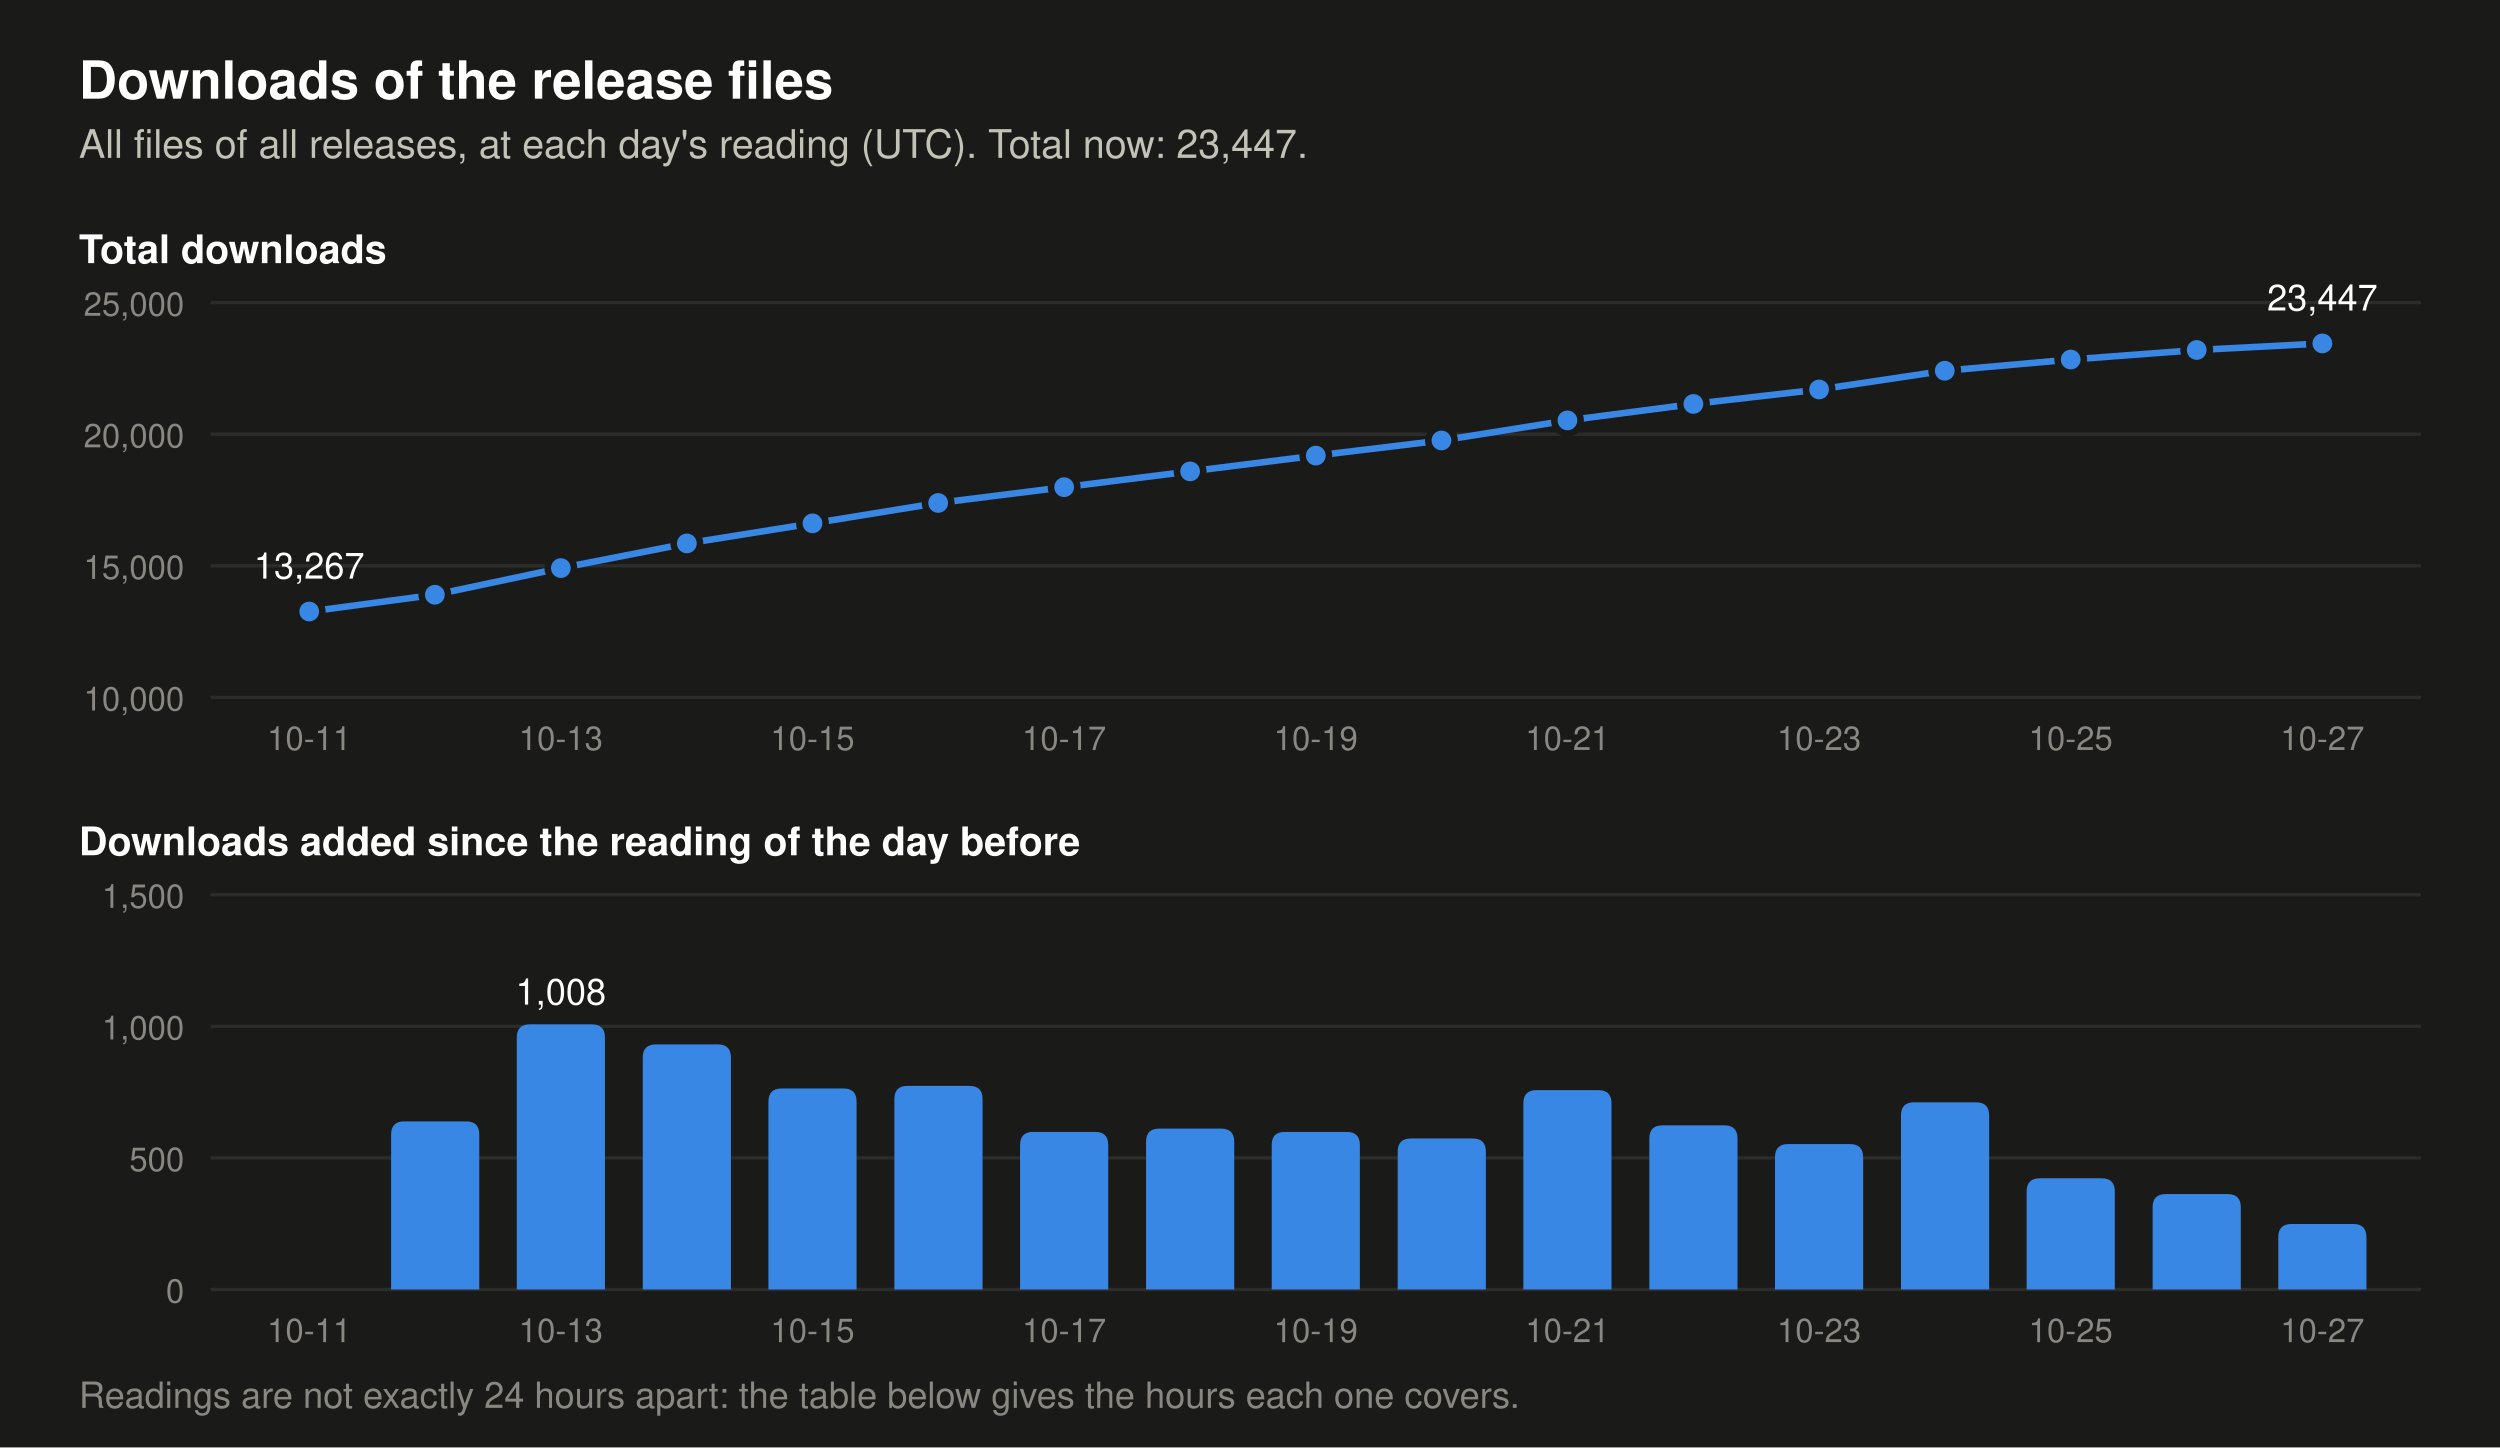
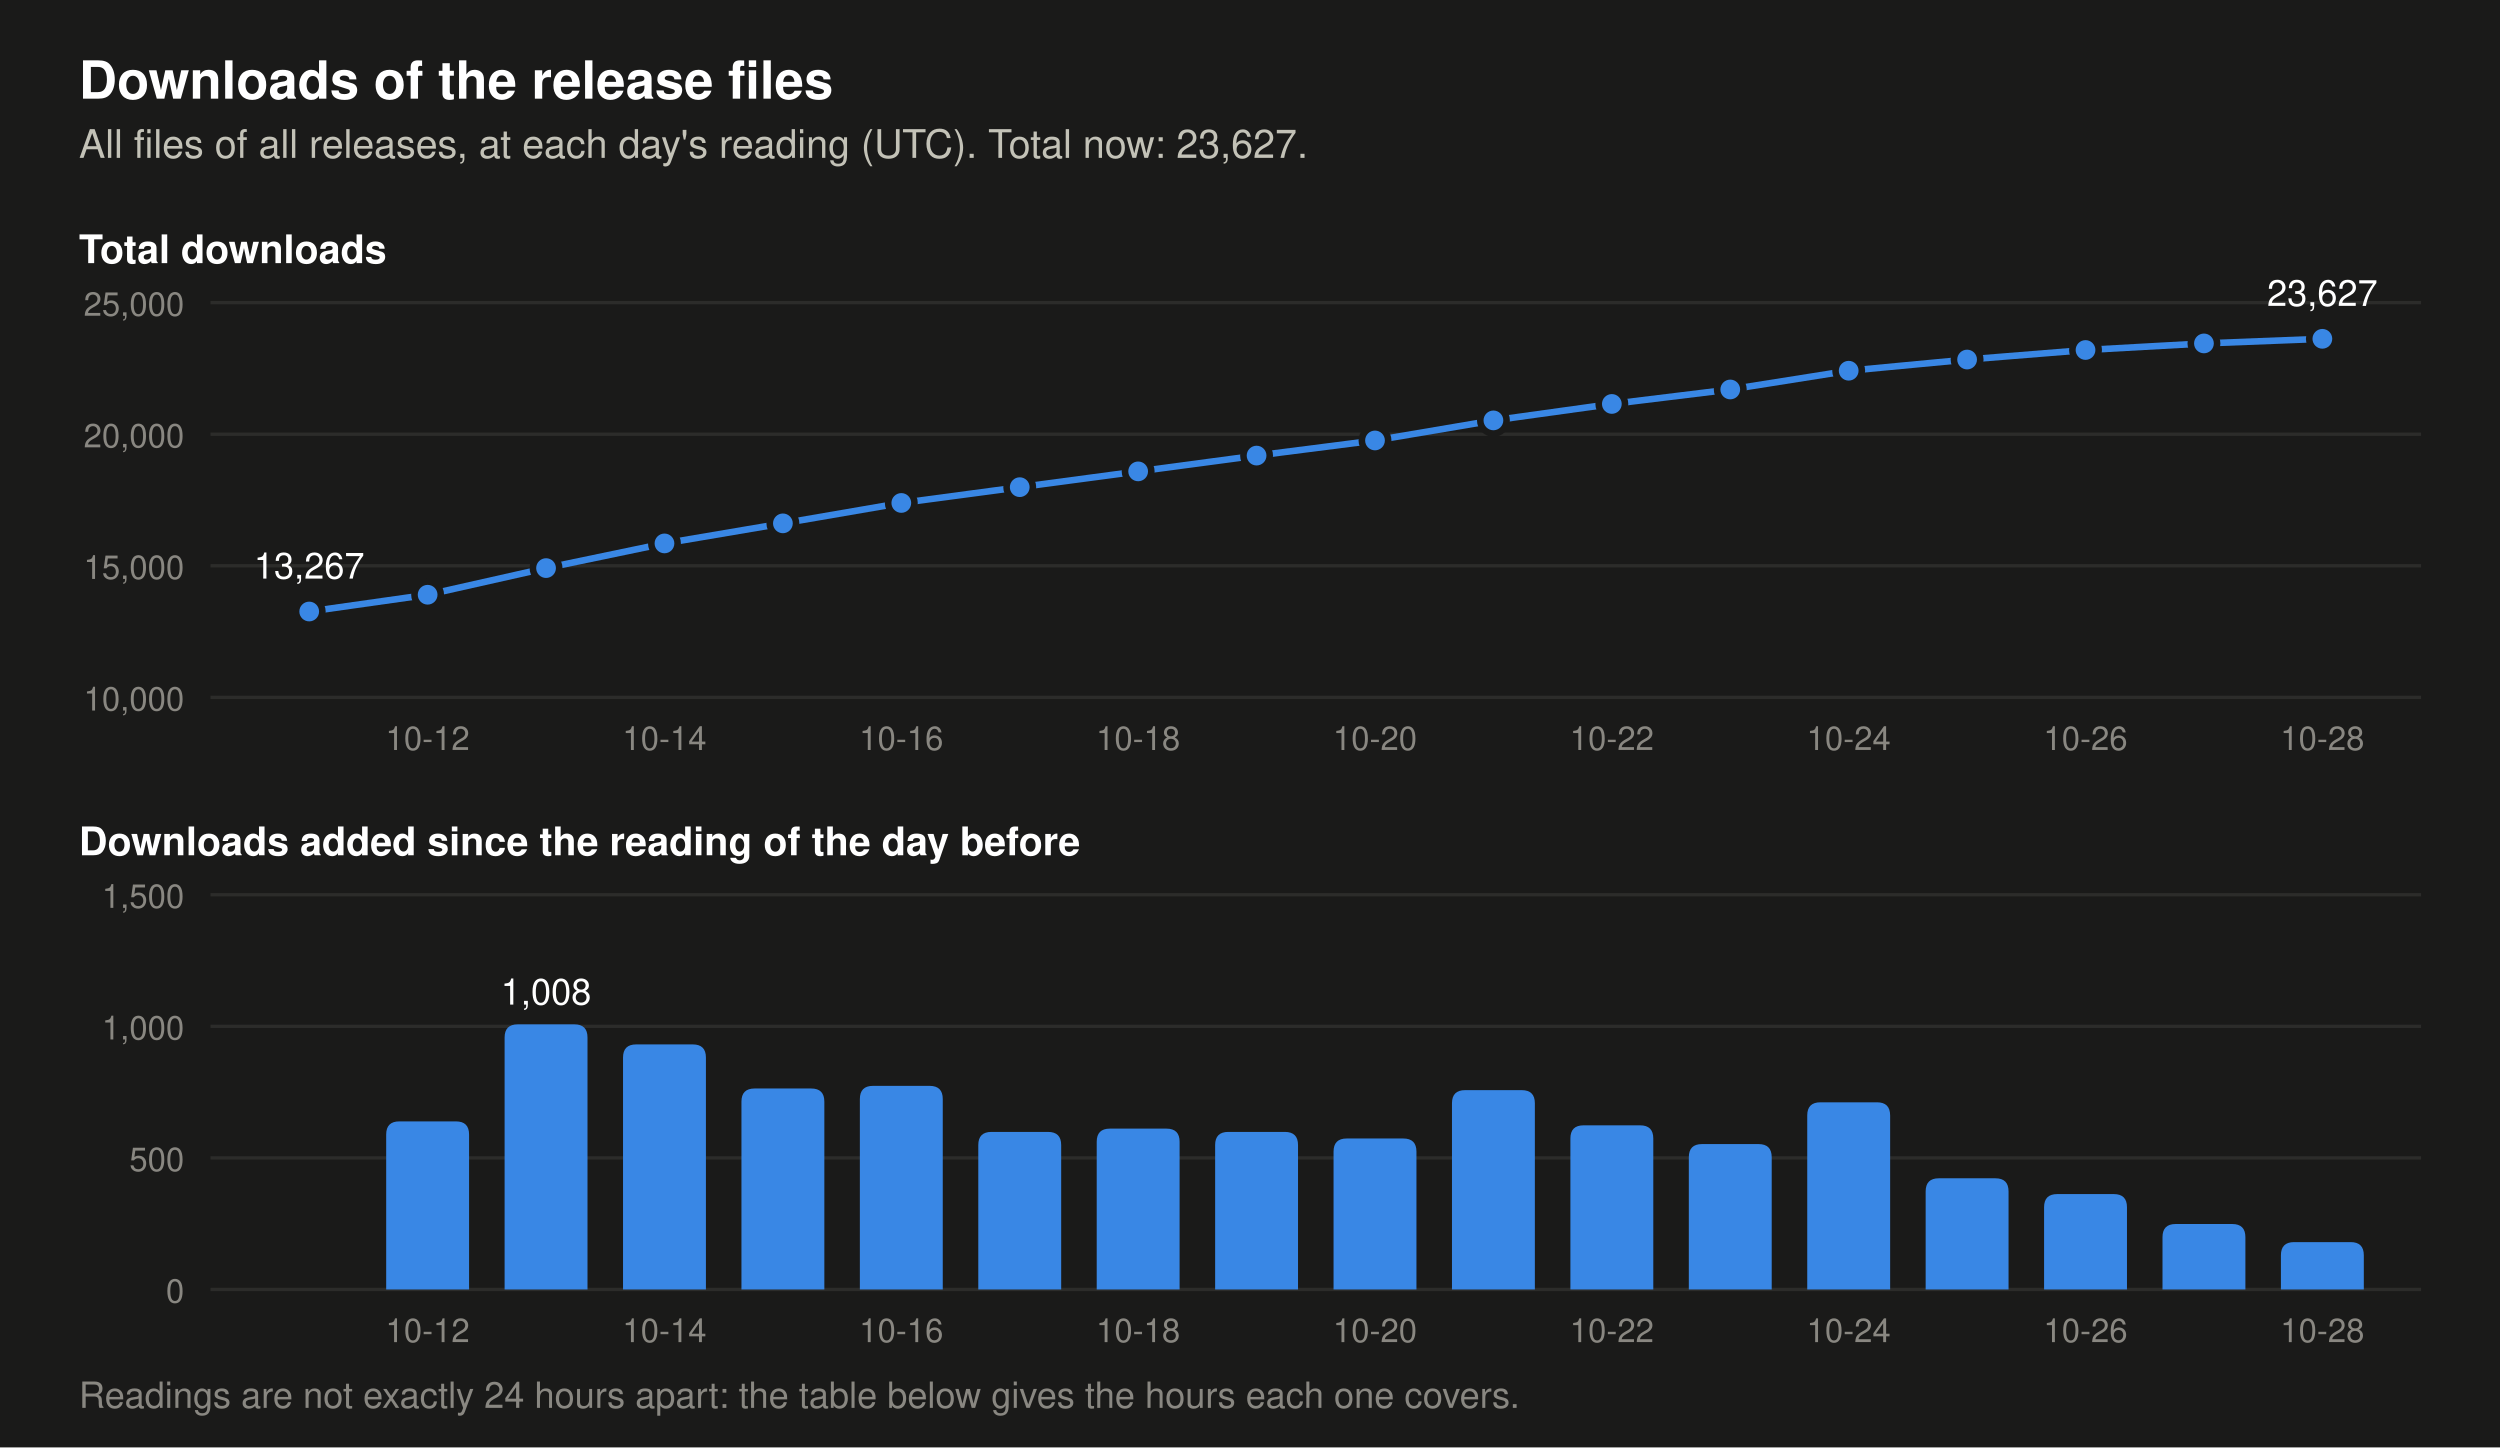
- <svg xmlns="http://www.w3.org/2000/svg" viewBox="0 0 760 440" width="760" height="440" role="img" aria-label="Two charts of the downloads of the release files. Total at each day's reading: 2026-10-14 15,845, 2026-10-15 16,609, 2026-10-16 17,383, 2026-10-17 17,982, 2026-10-18 18,593, 2026-10-19 19,192, 2026-10-20 19,766, 2026-10-21 20,524, 2026-10-22 21,148, 2026-10-23 21,701, 2026-10-24 22,412, 2026-10-25 22,835, 2026-10-26 23,198, 2026-10-27 23,447. Downloads added per day: 2026-10-14 931, 2026-10-15 764, 2026-10-16 774, 2026-10-17 599, 2026-10-18 611, 2026-10-19 599, 2026-10-20 574, 2026-10-21 758, 2026-10-22 624, 2026-10-23 553, 2026-10-24 711, 2026-10-25 423, 2026-10-26 363, 2026-10-27 249.">
+ <svg xmlns="http://www.w3.org/2000/svg" viewBox="0 0 760 440" width="760" height="440" role="img" aria-label="Two charts of the downloads of the release files. Total at each day's reading: 2026-10-15 16,609, 2026-10-16 17,383, 2026-10-17 17,982, 2026-10-18 18,593, 2026-10-19 19,192, 2026-10-20 19,766, 2026-10-21 20,524, 2026-10-22 21,148, 2026-10-23 21,701, 2026-10-24 22,412, 2026-10-25 22,835, 2026-10-26 23,198, 2026-10-27 23,447, 2026-10-28 23,627. Downloads added per day: 2026-10-15 764, 2026-10-16 774, 2026-10-17 599, 2026-10-18 611, 2026-10-19 599, 2026-10-20 574, 2026-10-21 758, 2026-10-22 624, 2026-10-23 553, 2026-10-24 711, 2026-10-25 423, 2026-10-26 363, 2026-10-27 249, 2026-10-28 180.">
  <rect width="760" height="440" fill="#1a1a19" />
  <text x="24.0" y="30.0" font-family="-apple-system, 'Segoe UI', Helvetica, Arial, sans-serif" font-size="16" font-weight="600" text-anchor="start" fill="#ffffff">Downloads of the release files</text>
-   <text x="24.0" y="48.0" font-family="-apple-system, 'Segoe UI', Helvetica, Arial, sans-serif" font-size="12" text-anchor="start" fill="#c3c2b7">All files of all releases, at each day's reading (UTC). Total now: 23,447.</text>
+   <text x="24.0" y="48.0" font-family="-apple-system, 'Segoe UI', Helvetica, Arial, sans-serif" font-size="12" text-anchor="start" fill="#c3c2b7">All files of all releases, at each day's reading (UTC). Total now: 23,627.</text>
  <text x="24.0" y="80.0" font-family="-apple-system, 'Segoe UI', Helvetica, Arial, sans-serif" font-size="12" font-weight="600" text-anchor="start" fill="#ffffff">Total downloads</text>
  <line x1="64" y1="212.0" x2="736" y2="212.0" stroke="#2c2c2a" stroke-width="1" />
  <text x="56.0" y="216.0" font-family="-apple-system, 'Segoe UI', Helvetica, Arial, sans-serif" font-size="10" text-anchor="end" fill="#898781">10,000</text>
  <line x1="64" y1="172.0" x2="736" y2="172.0" stroke="#2c2c2a" stroke-width="1" />
  <text x="56.0" y="176.0" font-family="-apple-system, 'Segoe UI', Helvetica, Arial, sans-serif" font-size="10" text-anchor="end" fill="#898781">15,000</text>
  <line x1="64" y1="132.0" x2="736" y2="132.0" stroke="#2c2c2a" stroke-width="1" />
  <text x="56.0" y="136.0" font-family="-apple-system, 'Segoe UI', Helvetica, Arial, sans-serif" font-size="10" text-anchor="end" fill="#898781">20,000</text>
  <line x1="64" y1="92.0" x2="736" y2="92.0" stroke="#2c2c2a" stroke-width="1" />
  <text x="56.0" y="96.0" font-family="-apple-system, 'Segoe UI', Helvetica, Arial, sans-serif" font-size="10" text-anchor="end" fill="#898781">25,000</text>
-   <polyline points="94.0,185.9 132.2,180.8 170.5,172.7 208.8,165.2 247.0,159.1 285.2,152.9 323.5,148.1 361.8,143.3 400.0,138.5 438.2,133.9 476.5,127.8 514.8,122.8 553.0,118.4 591.2,112.7 629.5,109.3 667.8,106.4 706.0,104.4" fill="none" stroke="#3987e5" stroke-width="2" stroke-linejoin="round" />
+   <polyline points="94.0,185.9 130.0,180.8 166.0,172.7 202.0,165.2 238.0,159.1 274.0,152.9 310.0,148.1 346.0,143.3 382.0,138.5 418.0,133.9 454.0,127.8 490.0,122.8 526.0,118.4 562.0,112.7 598.0,109.3 634.0,106.4 670.0,104.4 706.0,103.0" fill="none" stroke="#3987e5" stroke-width="2" stroke-linejoin="round" />
  <circle cx="94.0" cy="185.9" r="4" fill="#3987e5" stroke="#1a1a19" stroke-width="2" />
  <text x="94.0" y="175.9" font-family="-apple-system, 'Segoe UI', Helvetica, Arial, sans-serif" font-size="11" text-anchor="middle" fill="#ffffff">13,267</text>
-   <circle cx="132.2" cy="180.8" r="4" fill="#3987e5" stroke="#1a1a19" stroke-width="2" />
-   <circle cx="170.5" cy="172.7" r="4" fill="#3987e5" stroke="#1a1a19" stroke-width="2" />
-   <circle cx="208.8" cy="165.2" r="4" fill="#3987e5" stroke="#1a1a19" stroke-width="2" />
-   <circle cx="247.0" cy="159.1" r="4" fill="#3987e5" stroke="#1a1a19" stroke-width="2" />
-   <circle cx="285.2" cy="152.9" r="4" fill="#3987e5" stroke="#1a1a19" stroke-width="2" />
-   <circle cx="323.5" cy="148.1" r="4" fill="#3987e5" stroke="#1a1a19" stroke-width="2" />
-   <circle cx="361.8" cy="143.3" r="4" fill="#3987e5" stroke="#1a1a19" stroke-width="2" />
-   <circle cx="400.0" cy="138.5" r="4" fill="#3987e5" stroke="#1a1a19" stroke-width="2" />
-   <circle cx="438.2" cy="133.9" r="4" fill="#3987e5" stroke="#1a1a19" stroke-width="2" />
-   <circle cx="476.5" cy="127.8" r="4" fill="#3987e5" stroke="#1a1a19" stroke-width="2" />
-   <circle cx="514.8" cy="122.8" r="4" fill="#3987e5" stroke="#1a1a19" stroke-width="2" />
-   <circle cx="553.0" cy="118.4" r="4" fill="#3987e5" stroke="#1a1a19" stroke-width="2" />
-   <circle cx="591.2" cy="112.7" r="4" fill="#3987e5" stroke="#1a1a19" stroke-width="2" />
-   <circle cx="629.5" cy="109.3" r="4" fill="#3987e5" stroke="#1a1a19" stroke-width="2" />
-   <circle cx="667.8" cy="106.4" r="4" fill="#3987e5" stroke="#1a1a19" stroke-width="2" />
-   <circle cx="706.0" cy="104.4" r="4" fill="#3987e5" stroke="#1a1a19" stroke-width="2" />
-   <text x="706.0" y="94.4" font-family="-apple-system, 'Segoe UI', Helvetica, Arial, sans-serif" font-size="11" text-anchor="middle" fill="#ffffff">23,447</text>
+   <circle cx="130.0" cy="180.8" r="4" fill="#3987e5" stroke="#1a1a19" stroke-width="2" />
+   <circle cx="166.0" cy="172.7" r="4" fill="#3987e5" stroke="#1a1a19" stroke-width="2" />
+   <circle cx="202.0" cy="165.2" r="4" fill="#3987e5" stroke="#1a1a19" stroke-width="2" />
+   <circle cx="238.0" cy="159.1" r="4" fill="#3987e5" stroke="#1a1a19" stroke-width="2" />
+   <circle cx="274.0" cy="152.9" r="4" fill="#3987e5" stroke="#1a1a19" stroke-width="2" />
+   <circle cx="310.0" cy="148.1" r="4" fill="#3987e5" stroke="#1a1a19" stroke-width="2" />
+   <circle cx="346.0" cy="143.3" r="4" fill="#3987e5" stroke="#1a1a19" stroke-width="2" />
+   <circle cx="382.0" cy="138.5" r="4" fill="#3987e5" stroke="#1a1a19" stroke-width="2" />
+   <circle cx="418.0" cy="133.9" r="4" fill="#3987e5" stroke="#1a1a19" stroke-width="2" />
+   <circle cx="454.0" cy="127.8" r="4" fill="#3987e5" stroke="#1a1a19" stroke-width="2" />
+   <circle cx="490.0" cy="122.8" r="4" fill="#3987e5" stroke="#1a1a19" stroke-width="2" />
+   <circle cx="526.0" cy="118.4" r="4" fill="#3987e5" stroke="#1a1a19" stroke-width="2" />
+   <circle cx="562.0" cy="112.7" r="4" fill="#3987e5" stroke="#1a1a19" stroke-width="2" />
+   <circle cx="598.0" cy="109.3" r="4" fill="#3987e5" stroke="#1a1a19" stroke-width="2" />
+   <circle cx="634.0" cy="106.4" r="4" fill="#3987e5" stroke="#1a1a19" stroke-width="2" />
+   <circle cx="670.0" cy="104.4" r="4" fill="#3987e5" stroke="#1a1a19" stroke-width="2" />
+   <circle cx="706.0" cy="103.0" r="4" fill="#3987e5" stroke="#1a1a19" stroke-width="2" />
+   <text x="706.0" y="93.0" font-family="-apple-system, 'Segoe UI', Helvetica, Arial, sans-serif" font-size="11" text-anchor="middle" fill="#ffffff">23,627</text>
  <text x="24.0" y="260.0" font-family="-apple-system, 'Segoe UI', Helvetica, Arial, sans-serif" font-size="12" font-weight="600" text-anchor="start" fill="#ffffff">Downloads added since the reading of the day before</text>
  <line x1="64" y1="392.0" x2="736" y2="392.0" stroke="#2c2c2a" stroke-width="1" />
  <text x="56.0" y="396.0" font-family="-apple-system, 'Segoe UI', Helvetica, Arial, sans-serif" font-size="10" text-anchor="end" fill="#898781">0</text>
  <line x1="64" y1="352.0" x2="736" y2="352.0" stroke="#2c2c2a" stroke-width="1" />
  <text x="56.0" y="356.0" font-family="-apple-system, 'Segoe UI', Helvetica, Arial, sans-serif" font-size="10" text-anchor="end" fill="#898781">500</text>
  <line x1="64" y1="312.0" x2="736" y2="312.0" stroke="#2c2c2a" stroke-width="1" />
  <text x="56.0" y="316.0" font-family="-apple-system, 'Segoe UI', Helvetica, Arial, sans-serif" font-size="10" text-anchor="end" fill="#898781">1,000</text>
  <line x1="64" y1="272.0" x2="736" y2="272.0" stroke="#2c2c2a" stroke-width="1" />
  <text x="56.0" y="276.0" font-family="-apple-system, 'Segoe UI', Helvetica, Arial, sans-serif" font-size="10" text-anchor="end" fill="#898781">1,500</text>
-   <path d="M118.9,392 v-47.1 q0,-4 4,-4 h18.8 q4,0 4,4 v47.1 z" fill="#3987e5" />
-   <path d="M157.1,392 v-76.6 q0,-4 4,-4 h18.8 q4,0 4,4 v76.6 z" fill="#3987e5" />
-   <text x="170.5" y="305.4" font-family="-apple-system, 'Segoe UI', Helvetica, Arial, sans-serif" font-size="11" text-anchor="middle" fill="#ffffff">1,008</text>
-   <path d="M195.4,392 v-70.5 q0,-4 4,-4 h18.8 q4,0 4,4 v70.5 z" fill="#3987e5" />
-   <path d="M233.6,392 v-57.1 q0,-4 4,-4 h18.8 q4,0 4,4 v57.1 z" fill="#3987e5" />
-   <path d="M271.9,392 v-57.9 q0,-4 4,-4 h18.8 q4,0 4,4 v57.9 z" fill="#3987e5" />
-   <path d="M310.1,392 v-43.9 q0,-4 4,-4 h18.8 q4,0 4,4 v43.9 z" fill="#3987e5" />
-   <path d="M348.4,392 v-44.9 q0,-4 4,-4 h18.8 q4,0 4,4 v44.9 z" fill="#3987e5" />
-   <path d="M386.6,392 v-43.9 q0,-4 4,-4 h18.8 q4,0 4,4 v43.9 z" fill="#3987e5" />
-   <path d="M424.9,392 v-41.9 q0,-4 4,-4 h18.8 q4,0 4,4 v41.9 z" fill="#3987e5" />
-   <path d="M463.1,392 v-56.6 q0,-4 4,-4 h18.8 q4,0 4,4 v56.6 z" fill="#3987e5" />
-   <path d="M501.4,392 v-45.9 q0,-4 4,-4 h18.8 q4,0 4,4 v45.9 z" fill="#3987e5" />
-   <path d="M539.6,392 v-40.2 q0,-4 4,-4 h18.8 q4,0 4,4 v40.2 z" fill="#3987e5" />
-   <path d="M577.9,392 v-52.9 q0,-4 4,-4 h18.8 q4,0 4,4 v52.9 z" fill="#3987e5" />
-   <path d="M616.1,392 v-29.8 q0,-4 4,-4 h18.8 q4,0 4,4 v29.8 z" fill="#3987e5" />
-   <path d="M654.4,392 v-25.0 q0,-4 4,-4 h18.8 q4,0 4,4 v25.0 z" fill="#3987e5" />
-   <path d="M692.6,392 v-15.9 q0,-4 4,-4 h18.8 q4,0 4,4 v15.9 z" fill="#3987e5" />
-   <text x="94.0" y="228.0" font-family="-apple-system, 'Segoe UI', Helvetica, Arial, sans-serif" font-size="10" text-anchor="middle" fill="#898781">10-11</text>
-   <text x="94.0" y="408.0" font-family="-apple-system, 'Segoe UI', Helvetica, Arial, sans-serif" font-size="10" text-anchor="middle" fill="#898781">10-11</text>
-   <text x="170.5" y="228.0" font-family="-apple-system, 'Segoe UI', Helvetica, Arial, sans-serif" font-size="10" text-anchor="middle" fill="#898781">10-13</text>
-   <text x="170.5" y="408.0" font-family="-apple-system, 'Segoe UI', Helvetica, Arial, sans-serif" font-size="10" text-anchor="middle" fill="#898781">10-13</text>
-   <text x="247.0" y="228.0" font-family="-apple-system, 'Segoe UI', Helvetica, Arial, sans-serif" font-size="10" text-anchor="middle" fill="#898781">10-15</text>
-   <text x="247.0" y="408.0" font-family="-apple-system, 'Segoe UI', Helvetica, Arial, sans-serif" font-size="10" text-anchor="middle" fill="#898781">10-15</text>
-   <text x="323.5" y="228.0" font-family="-apple-system, 'Segoe UI', Helvetica, Arial, sans-serif" font-size="10" text-anchor="middle" fill="#898781">10-17</text>
-   <text x="323.5" y="408.0" font-family="-apple-system, 'Segoe UI', Helvetica, Arial, sans-serif" font-size="10" text-anchor="middle" fill="#898781">10-17</text>
-   <text x="400.0" y="228.0" font-family="-apple-system, 'Segoe UI', Helvetica, Arial, sans-serif" font-size="10" text-anchor="middle" fill="#898781">10-19</text>
-   <text x="400.0" y="408.0" font-family="-apple-system, 'Segoe UI', Helvetica, Arial, sans-serif" font-size="10" text-anchor="middle" fill="#898781">10-19</text>
-   <text x="476.5" y="228.0" font-family="-apple-system, 'Segoe UI', Helvetica, Arial, sans-serif" font-size="10" text-anchor="middle" fill="#898781">10-21</text>
-   <text x="476.5" y="408.0" font-family="-apple-system, 'Segoe UI', Helvetica, Arial, sans-serif" font-size="10" text-anchor="middle" fill="#898781">10-21</text>
-   <text x="553.0" y="228.0" font-family="-apple-system, 'Segoe UI', Helvetica, Arial, sans-serif" font-size="10" text-anchor="middle" fill="#898781">10-23</text>
-   <text x="553.0" y="408.0" font-family="-apple-system, 'Segoe UI', Helvetica, Arial, sans-serif" font-size="10" text-anchor="middle" fill="#898781">10-23</text>
-   <text x="629.5" y="228.0" font-family="-apple-system, 'Segoe UI', Helvetica, Arial, sans-serif" font-size="10" text-anchor="middle" fill="#898781">10-25</text>
-   <text x="629.5" y="408.0" font-family="-apple-system, 'Segoe UI', Helvetica, Arial, sans-serif" font-size="10" text-anchor="middle" fill="#898781">10-25</text>
-   <text x="706.0" y="228.0" font-family="-apple-system, 'Segoe UI', Helvetica, Arial, sans-serif" font-size="10" text-anchor="middle" fill="#898781">10-27</text>
-   <text x="706.0" y="408.0" font-family="-apple-system, 'Segoe UI', Helvetica, Arial, sans-serif" font-size="10" text-anchor="middle" fill="#898781">10-27</text>
+   <path d="M117.4,392 v-47.1 q0,-4 4,-4 h17.2 q4,0 4,4 v47.1 z" fill="#3987e5" />
+   <path d="M153.4,392 v-76.6 q0,-4 4,-4 h17.2 q4,0 4,4 v76.6 z" fill="#3987e5" />
+   <text x="166.0" y="305.4" font-family="-apple-system, 'Segoe UI', Helvetica, Arial, sans-serif" font-size="11" text-anchor="middle" fill="#ffffff">1,008</text>
+   <path d="M189.4,392 v-70.5 q0,-4 4,-4 h17.2 q4,0 4,4 v70.5 z" fill="#3987e5" />
+   <path d="M225.4,392 v-57.1 q0,-4 4,-4 h17.2 q4,0 4,4 v57.1 z" fill="#3987e5" />
+   <path d="M261.4,392 v-57.9 q0,-4 4,-4 h17.2 q4,0 4,4 v57.9 z" fill="#3987e5" />
+   <path d="M297.4,392 v-43.9 q0,-4 4,-4 h17.2 q4,0 4,4 v43.9 z" fill="#3987e5" />
+   <path d="M333.4,392 v-44.9 q0,-4 4,-4 h17.2 q4,0 4,4 v44.9 z" fill="#3987e5" />
+   <path d="M369.4,392 v-43.9 q0,-4 4,-4 h17.2 q4,0 4,4 v43.9 z" fill="#3987e5" />
+   <path d="M405.4,392 v-41.9 q0,-4 4,-4 h17.2 q4,0 4,4 v41.9 z" fill="#3987e5" />
+   <path d="M441.4,392 v-56.6 q0,-4 4,-4 h17.2 q4,0 4,4 v56.6 z" fill="#3987e5" />
+   <path d="M477.4,392 v-45.9 q0,-4 4,-4 h17.2 q4,0 4,4 v45.9 z" fill="#3987e5" />
+   <path d="M513.4,392 v-40.2 q0,-4 4,-4 h17.2 q4,0 4,4 v40.2 z" fill="#3987e5" />
+   <path d="M549.4,392 v-52.9 q0,-4 4,-4 h17.2 q4,0 4,4 v52.9 z" fill="#3987e5" />
+   <path d="M585.4,392 v-29.8 q0,-4 4,-4 h17.2 q4,0 4,4 v29.8 z" fill="#3987e5" />
+   <path d="M621.4,392 v-25.0 q0,-4 4,-4 h17.2 q4,0 4,4 v25.0 z" fill="#3987e5" />
+   <path d="M657.4,392 v-15.9 q0,-4 4,-4 h17.2 q4,0 4,4 v15.9 z" fill="#3987e5" />
+   <path d="M693.4,392 v-10.4 q0,-4 4,-4 h17.2 q4,0 4,4 v10.4 z" fill="#3987e5" />
+   <text x="130.0" y="228.0" font-family="-apple-system, 'Segoe UI', Helvetica, Arial, sans-serif" font-size="10" text-anchor="middle" fill="#898781">10-12</text>
+   <text x="130.0" y="408.0" font-family="-apple-system, 'Segoe UI', Helvetica, Arial, sans-serif" font-size="10" text-anchor="middle" fill="#898781">10-12</text>
+   <text x="202.0" y="228.0" font-family="-apple-system, 'Segoe UI', Helvetica, Arial, sans-serif" font-size="10" text-anchor="middle" fill="#898781">10-14</text>
+   <text x="202.0" y="408.0" font-family="-apple-system, 'Segoe UI', Helvetica, Arial, sans-serif" font-size="10" text-anchor="middle" fill="#898781">10-14</text>
+   <text x="274.0" y="228.0" font-family="-apple-system, 'Segoe UI', Helvetica, Arial, sans-serif" font-size="10" text-anchor="middle" fill="#898781">10-16</text>
+   <text x="274.0" y="408.0" font-family="-apple-system, 'Segoe UI', Helvetica, Arial, sans-serif" font-size="10" text-anchor="middle" fill="#898781">10-16</text>
+   <text x="346.0" y="228.0" font-family="-apple-system, 'Segoe UI', Helvetica, Arial, sans-serif" font-size="10" text-anchor="middle" fill="#898781">10-18</text>
+   <text x="346.0" y="408.0" font-family="-apple-system, 'Segoe UI', Helvetica, Arial, sans-serif" font-size="10" text-anchor="middle" fill="#898781">10-18</text>
+   <text x="418.0" y="228.0" font-family="-apple-system, 'Segoe UI', Helvetica, Arial, sans-serif" font-size="10" text-anchor="middle" fill="#898781">10-20</text>
+   <text x="418.0" y="408.0" font-family="-apple-system, 'Segoe UI', Helvetica, Arial, sans-serif" font-size="10" text-anchor="middle" fill="#898781">10-20</text>
+   <text x="490.0" y="228.0" font-family="-apple-system, 'Segoe UI', Helvetica, Arial, sans-serif" font-size="10" text-anchor="middle" fill="#898781">10-22</text>
+   <text x="490.0" y="408.0" font-family="-apple-system, 'Segoe UI', Helvetica, Arial, sans-serif" font-size="10" text-anchor="middle" fill="#898781">10-22</text>
+   <text x="562.0" y="228.0" font-family="-apple-system, 'Segoe UI', Helvetica, Arial, sans-serif" font-size="10" text-anchor="middle" fill="#898781">10-24</text>
+   <text x="562.0" y="408.0" font-family="-apple-system, 'Segoe UI', Helvetica, Arial, sans-serif" font-size="10" text-anchor="middle" fill="#898781">10-24</text>
+   <text x="634.0" y="228.0" font-family="-apple-system, 'Segoe UI', Helvetica, Arial, sans-serif" font-size="10" text-anchor="middle" fill="#898781">10-26</text>
+   <text x="634.0" y="408.0" font-family="-apple-system, 'Segoe UI', Helvetica, Arial, sans-serif" font-size="10" text-anchor="middle" fill="#898781">10-26</text>
+   <text x="706.0" y="228.0" font-family="-apple-system, 'Segoe UI', Helvetica, Arial, sans-serif" font-size="10" text-anchor="middle" fill="#898781">10-28</text>
+   <text x="706.0" y="408.0" font-family="-apple-system, 'Segoe UI', Helvetica, Arial, sans-serif" font-size="10" text-anchor="middle" fill="#898781">10-28</text>
  <text x="24.0" y="428.0" font-family="-apple-system, 'Segoe UI', Helvetica, Arial, sans-serif" font-size="11" text-anchor="start" fill="#898781">Readings are not exactly 24 hours apart: the table below gives the hours each one covers.</text>
</svg>
